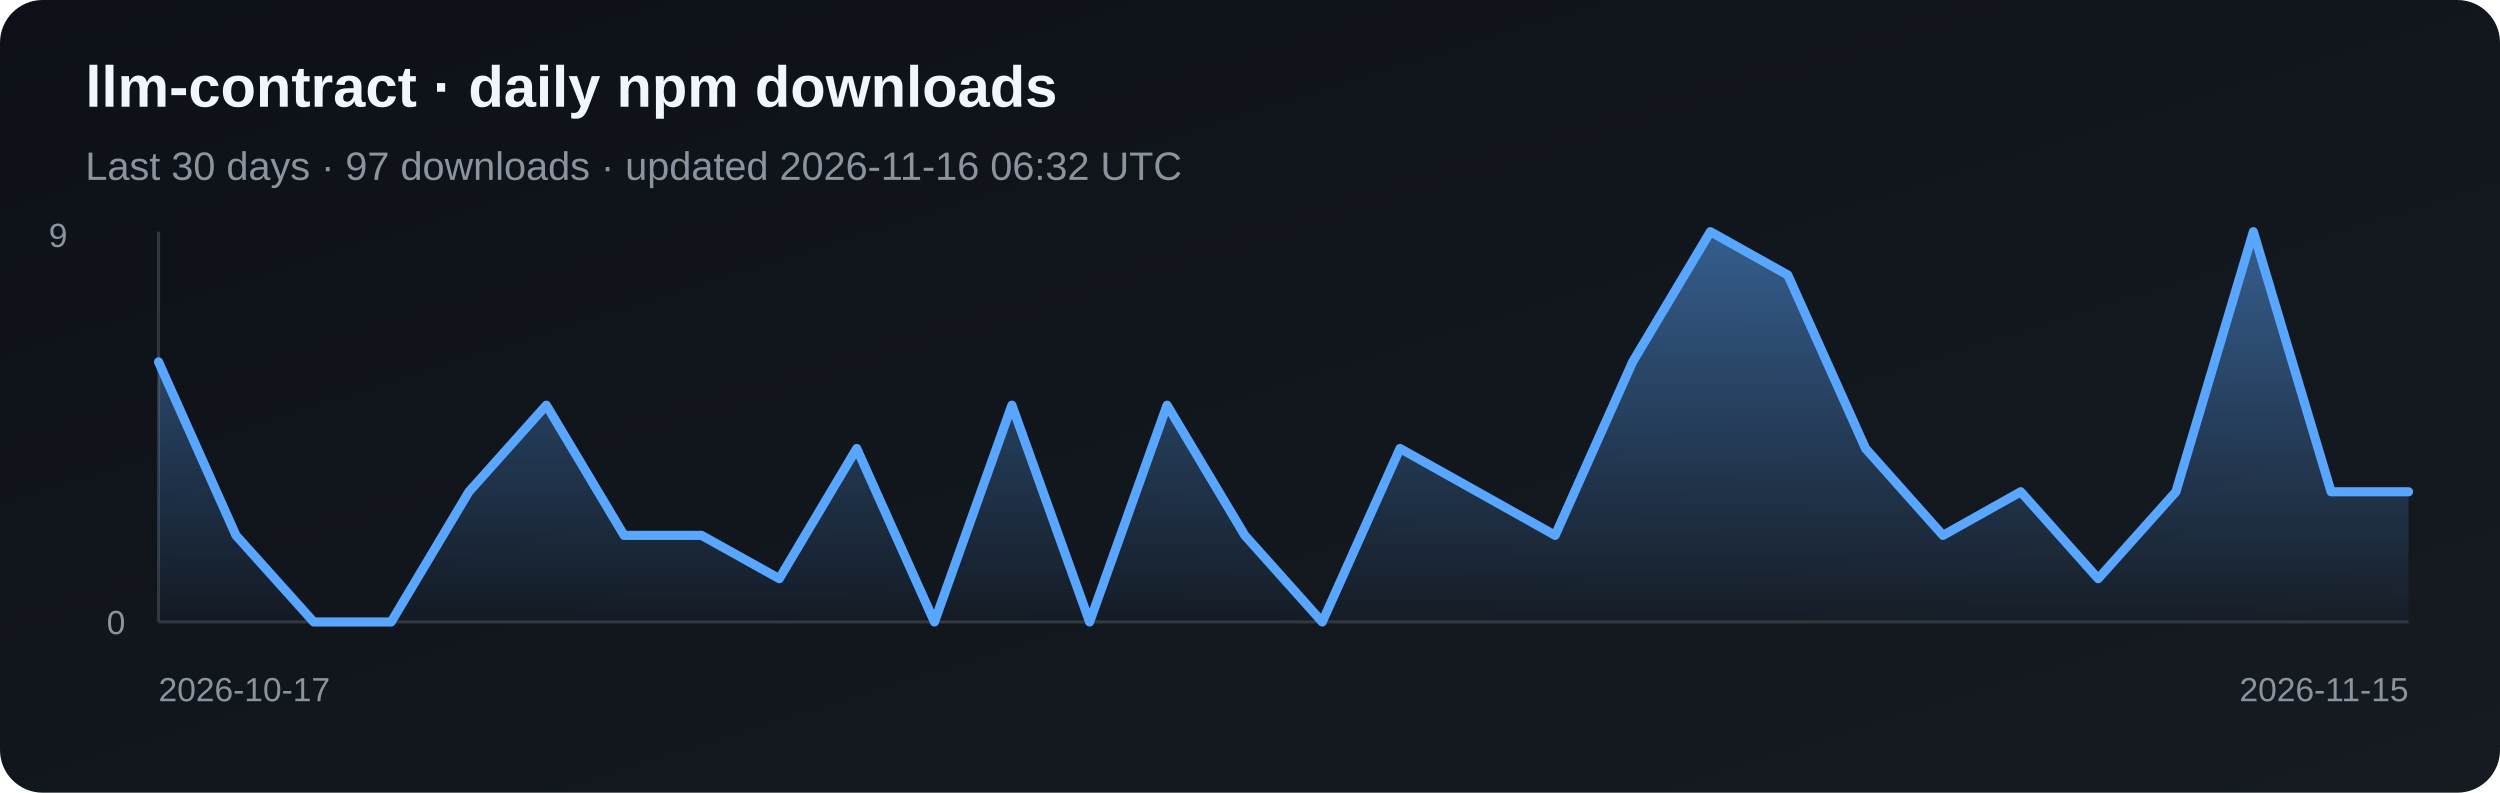
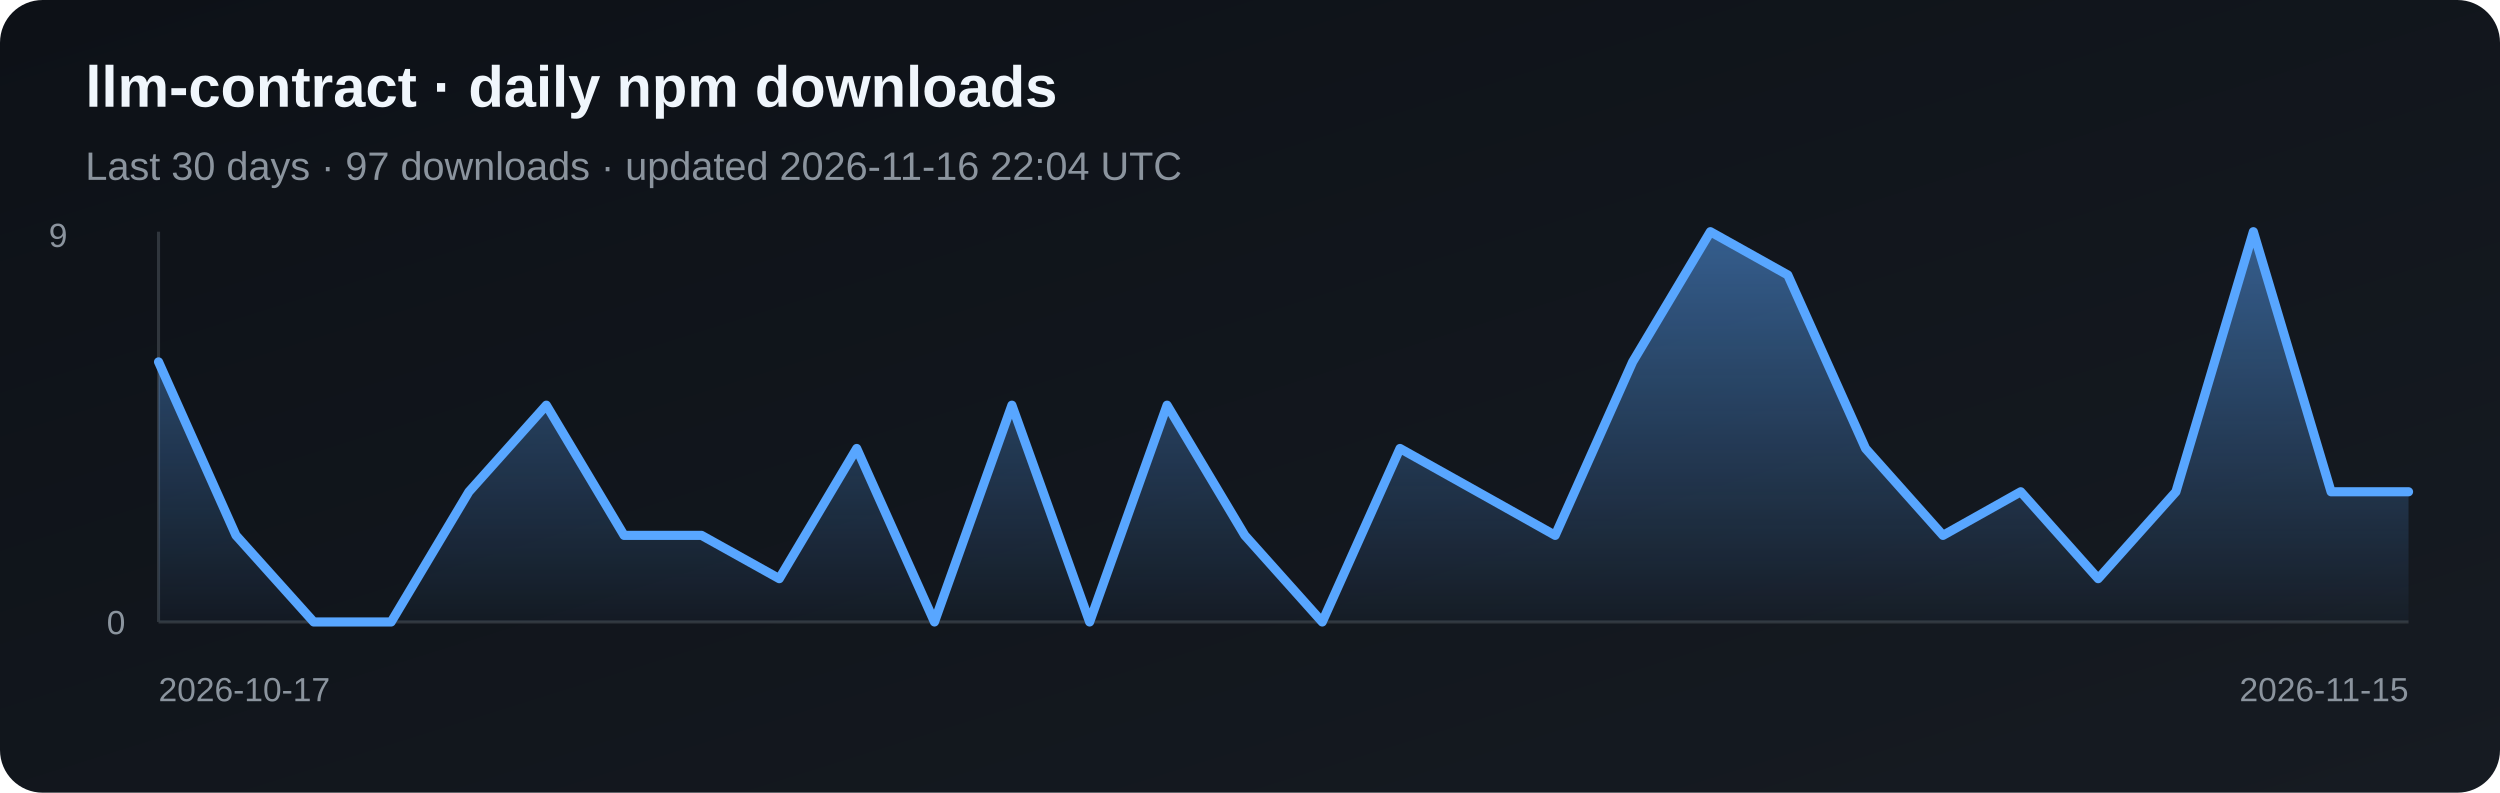
<svg xmlns="http://www.w3.org/2000/svg" width="820" height="260" viewBox="0 0 820 260" role="img" aria-label="Daily npm downloads for llm-contract">
  <defs>
    <linearGradient id="bg" x1="0" y1="0" x2="1" y2="1">
      <stop stop-color="#0d1117" />
      <stop offset="1" stop-color="#161b22" />
    </linearGradient>
    <linearGradient id="fill" x1="0" y1="0" x2="0" y2="1">
      <stop stop-color="#58a6ff" stop-opacity=".5" />
      <stop offset="1" stop-color="#58a6ff" stop-opacity=".03" />
    </linearGradient>
  </defs>
  <rect width="820" height="260" rx="14" fill="url(#bg)" />
  <text x="28" y="35" fill="#f0f6fc" font-family="Arial, sans-serif" font-size="19" font-weight="700">llm-contract · daily npm downloads</text>
-   <text x="28" y="59" fill="#8b949e" font-family="Arial, sans-serif" font-size="13">Last 30 days · 97 downloads · updated 2026-11-16 06:32 UTC</text>
+   <text x="28" y="59" fill="#8b949e" font-family="Arial, sans-serif" font-size="13">Last 30 days · 97 downloads · updated 2026-11-16 22:04 UTC</text>
  <line x1="52" y1="76" x2="52" y2="204" stroke="#30363d" />
  <line x1="52" y1="204" x2="790" y2="204" stroke="#30363d" />
  <polygon points="52,204 52.0,118.7 77.4,175.6 102.9,204.0 128.3,204.0 153.8,161.3 179.2,132.9 204.7,175.6 230.1,175.6 255.6,189.8 281.0,147.1 306.5,204.0 331.9,132.9 357.4,204.0 382.8,132.9 408.3,175.6 433.7,204.0 459.2,147.1 484.6,161.3 510.1,175.6 535.5,118.7 561.0,76.0 586.4,90.2 611.9,147.1 637.3,175.6 662.8,161.3 688.2,189.8 713.7,161.3 739.1,76.0 764.6,161.3 790.0,161.3 790,204" fill="url(#fill)" />
  <polyline points="52.0,118.7 77.4,175.6 102.9,204.0 128.3,204.0 153.8,161.3 179.2,132.9 204.7,175.6 230.1,175.6 255.6,189.8 281.0,147.1 306.5,204.0 331.9,132.9 357.4,204.0 382.8,132.9 408.3,175.6 433.7,204.0 459.2,147.1 484.6,161.3 510.1,175.6 535.5,118.7 561.0,76.0 586.4,90.2 611.9,147.1 637.3,175.6 662.8,161.3 688.2,189.8 713.7,161.3 739.1,76.0 764.6,161.3 790.0,161.3" fill="none" stroke="#58a6ff" stroke-width="3" stroke-linejoin="round" stroke-linecap="round" />
  <text x="16" y="81" fill="#8b949e" font-family="Arial, sans-serif" font-size="11">9</text>
  <text x="35" y="208" fill="#8b949e" font-family="Arial, sans-serif" font-size="11">0</text>
  <text x="52" y="230" fill="#8b949e" font-family="Arial, sans-serif" font-size="11">2026-10-17</text>
  <text x="790" y="230" fill="#8b949e" text-anchor="end" font-family="Arial, sans-serif" font-size="11">2026-11-15</text>
</svg>
